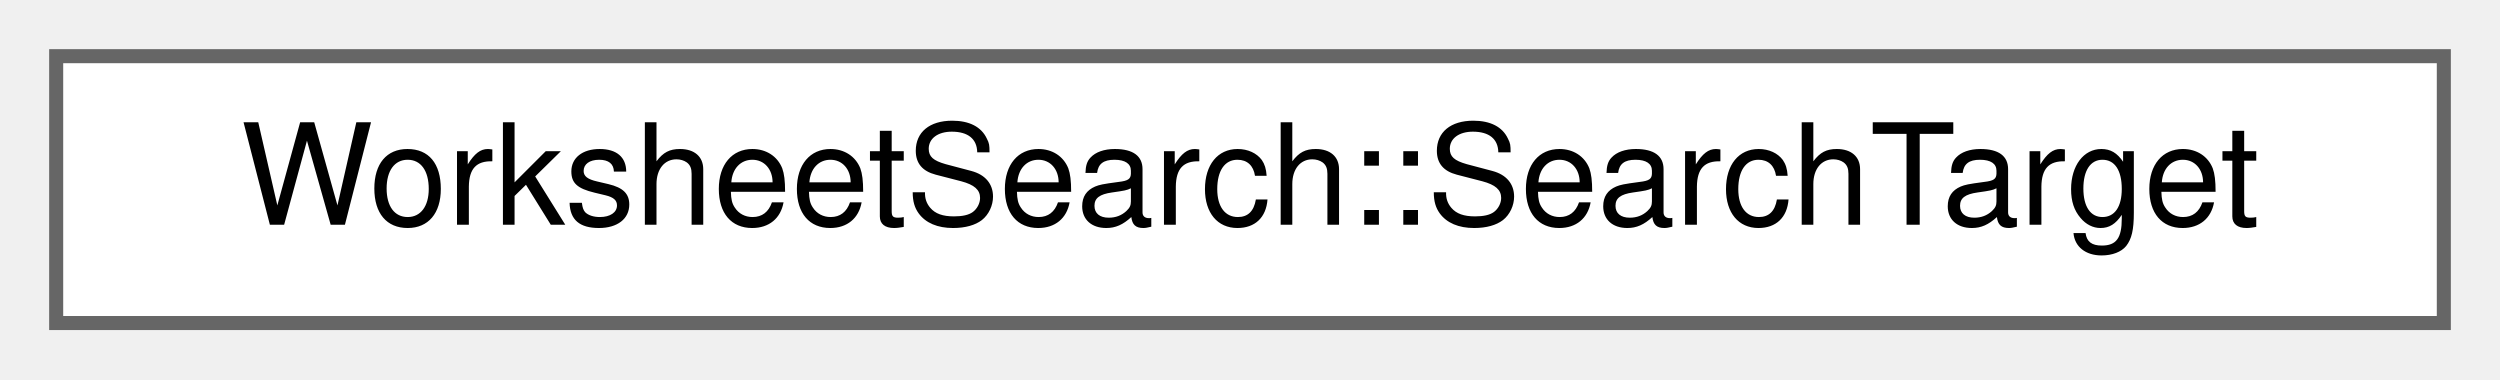
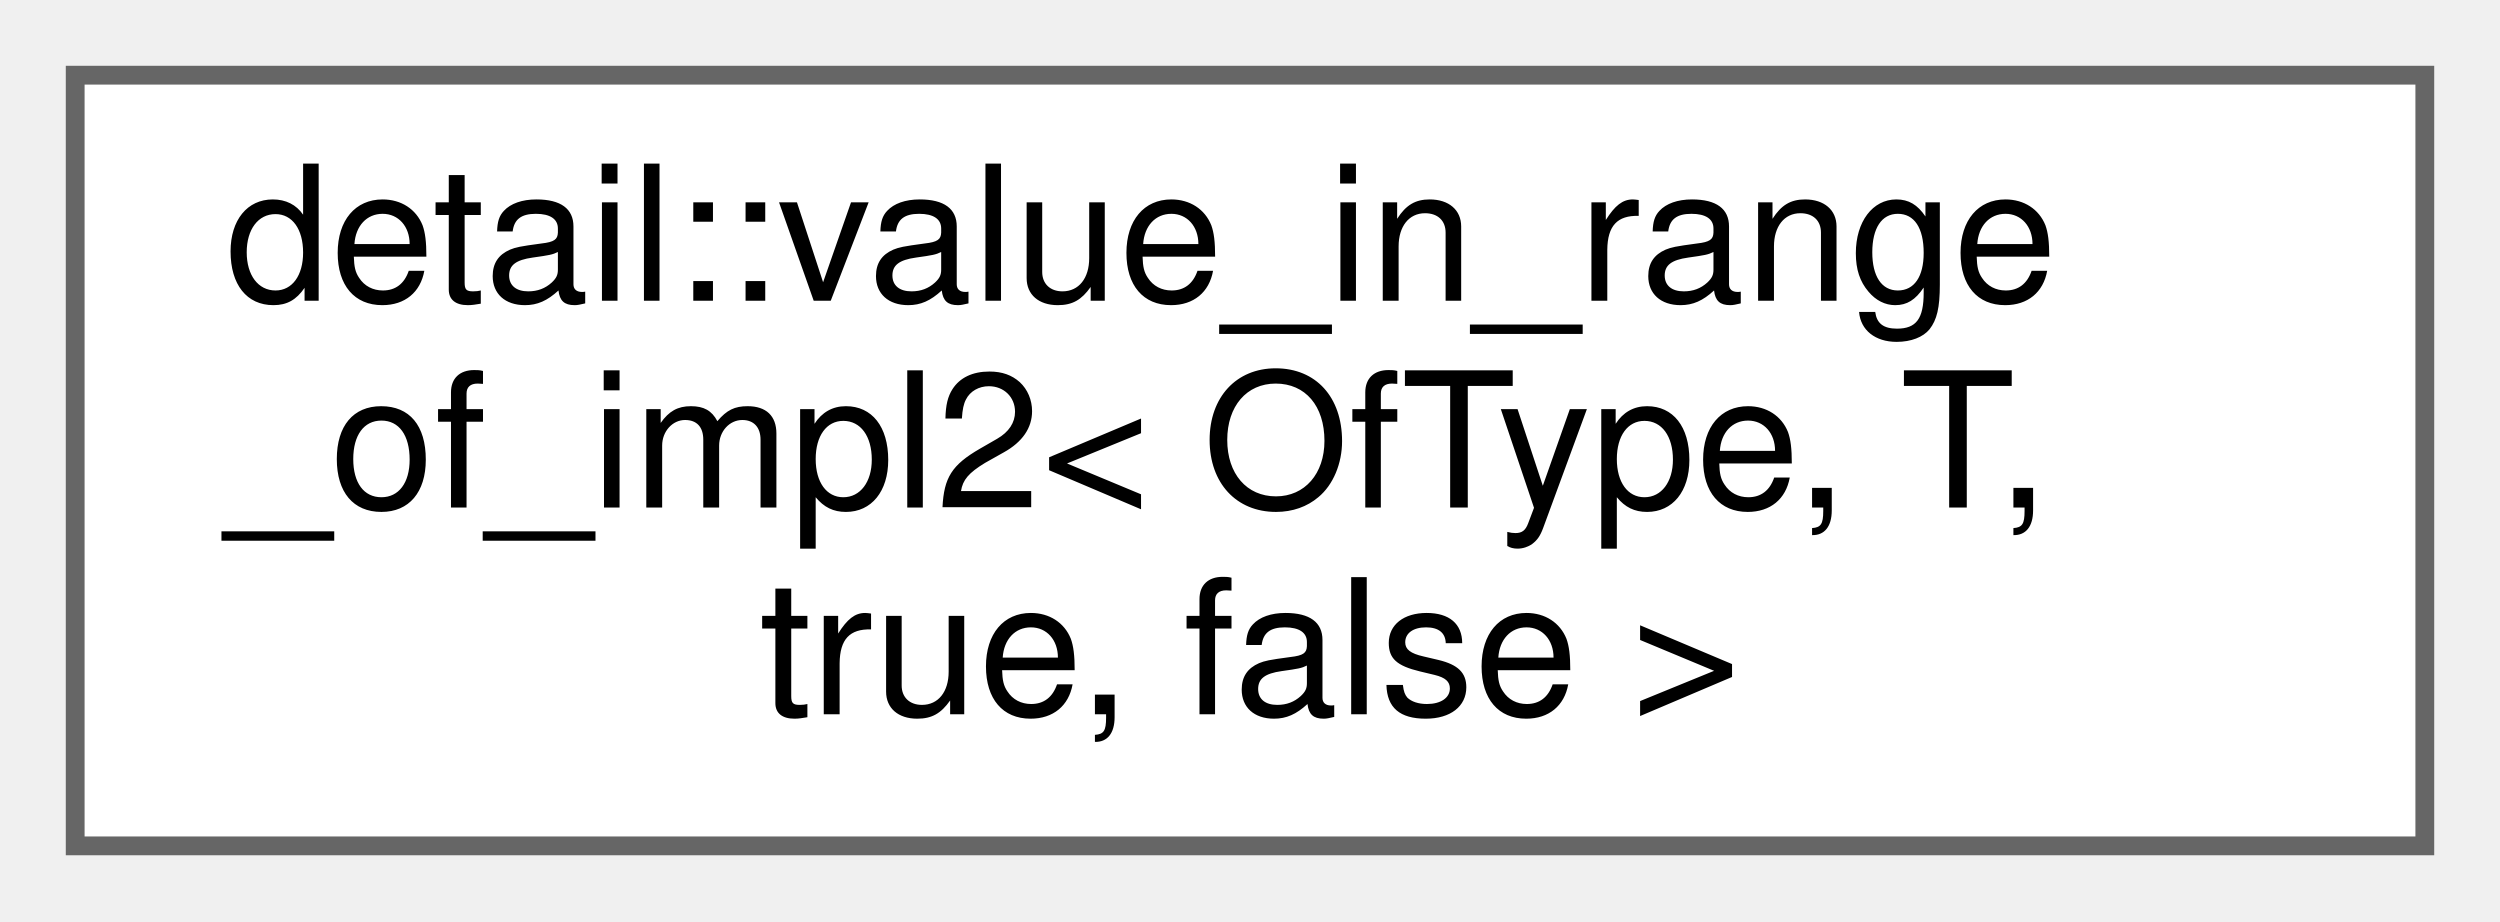
- <svg xmlns="http://www.w3.org/2000/svg" xmlns:xlink="http://www.w3.org/1999/xlink" width="178pt" height="27pt" viewBox="0.00 0.00 178.00 27.00">
-   <g id="graph0" class="graph" transform="scale(1 1) rotate(0) translate(4 23)">
+ <svg xmlns="http://www.w3.org/2000/svg" xmlns:xlink="http://www.w3.org/1999/xlink" width="133pt" height="49pt" viewBox="0.00 0.00 133.00 49.00">
+   <g id="graph0" class="graph" transform="scale(1 1) rotate(0) translate(4 45)">
    <g id="node1" class="node">
      <g id="a_node1">
-         <a xlink:href="structWorksheetSearch_1_1SearchTarget.html" target="_top" xlink:title="A search match: the group it is in and the matching part.">
-           <polygon fill="white" stroke="#666666" points="170,-19 0,-19 0,0 170,0 170,-19" />
-           <text text-anchor="middle" x="85" y="-7" font-family="Helvetica,sans-Serif" font-size="10.00">WorksheetSearch::SearchTarget</text>
+         <a xlink:href="structdetail_1_1value__in__range__of__impl2_3_01OfType_00_01T_00_01true_00_01false_01_4.html" target="_top" xlink:title=" ">
+           <polygon fill="white" stroke="#666666" points="125,-41 0,-41 0,0 125,0 125,-41" />
+           <text text-anchor="start" x="8" y="-29" font-family="Helvetica,sans-Serif" font-size="10.00">detail::value_in_range</text>
+           <text text-anchor="start" x="8" y="-18" font-family="Helvetica,sans-Serif" font-size="10.00">_of_impl2&lt; OfType, T,</text>
+           <text text-anchor="middle" x="62.5" y="-7" font-family="Helvetica,sans-Serif" font-size="10.00"> true, false &gt;</text>
        </a>
      </g>
    </g>
  </g>
</svg>
